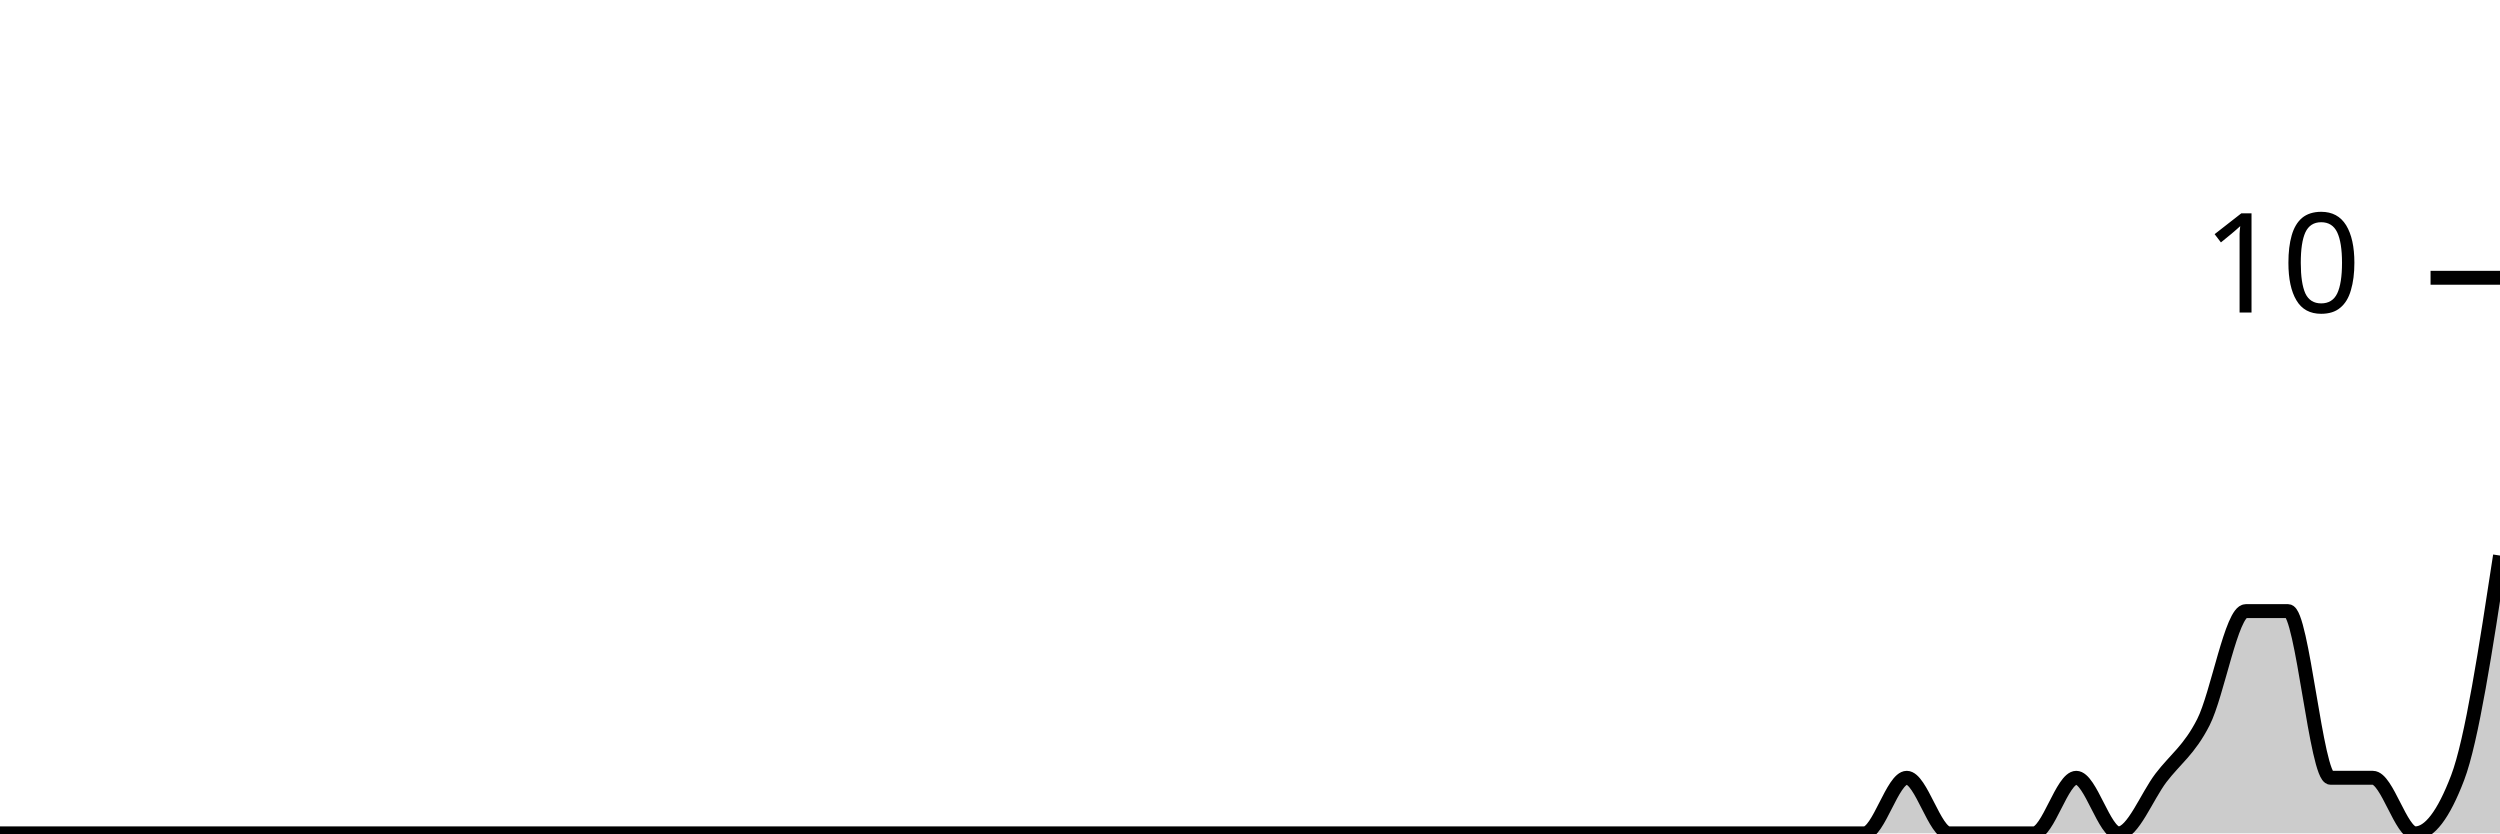
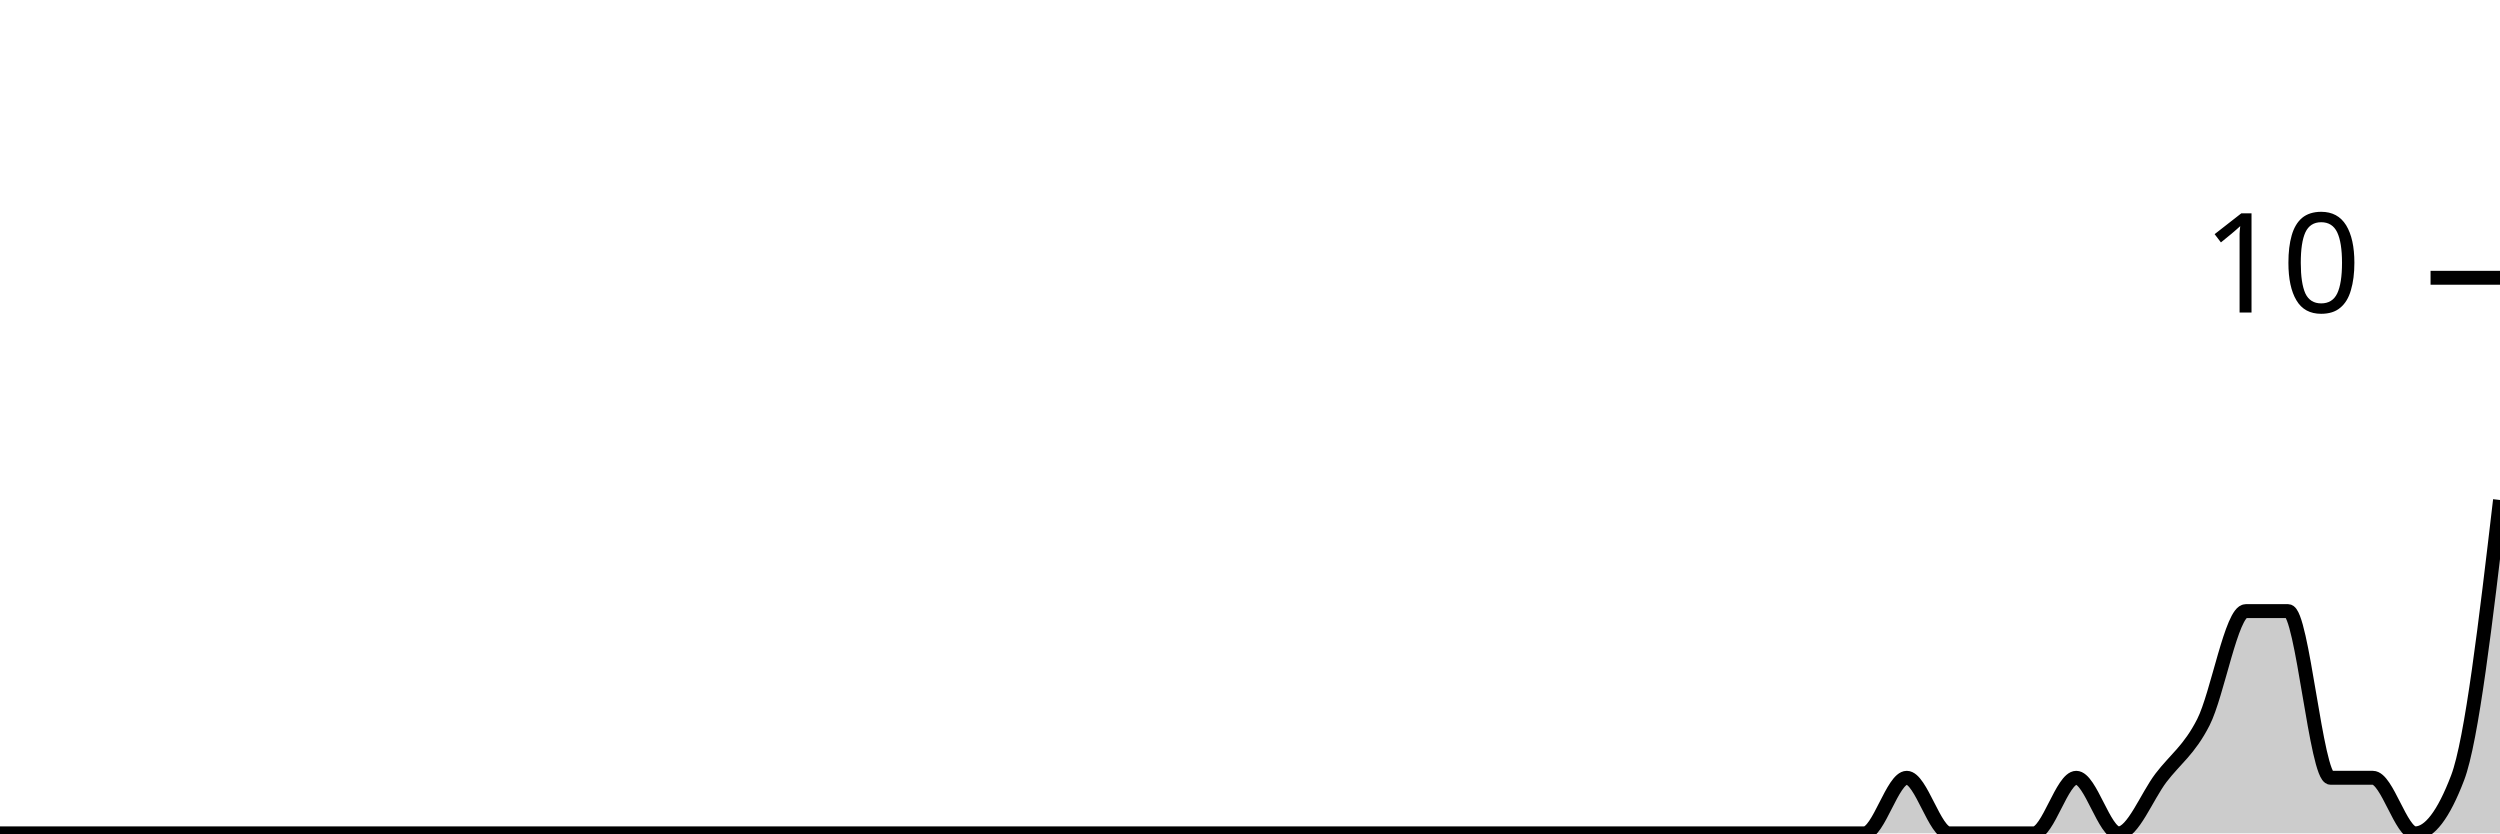
<svg xmlns="http://www.w3.org/2000/svg" viewBox="0 0 180 60">
  <g transform="translate(0,20)">
-     <path class="area" fill="rgba(0, 0, 0, 0.2)" d="M0,40C1.017,40,2.034,40,3.051,40C4.068,40,5.085,40,6.102,40C7.119,40,8.136,40,9.153,40C10.169,40,11.186,40,12.203,40C13.22,40,14.237,40,15.254,40C16.271,40,17.288,40,18.305,40C19.322,40,20.339,40,21.356,40C22.373,40,23.39,40,24.407,40C25.424,40,26.441,40,27.458,40C28.475,40,29.492,40,30.508,40C31.525,40,32.542,40,33.559,40C34.576,40,35.593,40,36.61,40C37.627,40,38.644,40,39.661,40C40.678,40,41.695,40,42.712,40C43.729,40,44.746,40,45.763,40C46.78,40,47.797,40,48.814,40C49.831,40,50.847,40,51.864,40C52.881,40,53.898,40,54.915,40C55.932,40,56.949,40,57.966,40C58.983,40,60,40,61.017,40C62.034,40,63.051,40,64.068,40C65.085,40,66.102,40,67.119,40C68.136,40,69.153,40,70.169,40C71.186,40,72.203,40,73.22,40C74.237,40,75.254,40,76.271,40C77.288,40,78.305,40,79.322,40C80.339,40,81.356,40,82.373,40C83.39,40,84.407,40,85.424,40C86.441,40,87.458,40,88.475,40C89.492,40,90.508,40,91.525,40C92.542,40,93.559,40,94.576,40C95.593,40,96.61,40,97.627,40C98.644,40,99.661,40,100.678,40C101.695,40,102.712,40,103.729,40C104.746,40,105.763,40,106.78,40C107.797,40,108.814,40,109.831,40C110.847,40,111.864,40,112.881,40C113.898,40,114.915,40,115.932,40C116.949,40,117.966,40,118.983,40C120,40,121.017,40,122.034,40C123.051,40,124.068,40,125.085,40C126.102,40,127.119,40,128.136,40C129.153,40,130.169,40,131.186,40C132.203,40,133.22,40,134.237,40C135.254,40,136.271,36,137.288,36C138.305,36,139.322,40,140.339,40C141.356,40,142.373,40,143.39,40C144.407,40,145.424,40,146.441,40C147.458,40,148.475,36,149.492,36C150.508,36,151.525,40,152.542,40C153.559,40,154.576,37.333,155.593,36C156.61,34.667,157.627,34,158.644,32C159.661,30,160.678,24,161.695,24C162.712,24,163.729,24,164.746,24C165.763,24,166.78,36,167.797,36C168.814,36,169.831,36,170.847,36C171.864,36,172.881,40,173.898,40C174.915,40,175.932,38.667,176.949,36C177.966,33.333,178.983,26.667,180,20L180,40C178.983,40,177.966,40,176.949,40C175.932,40,174.915,40,173.898,40C172.881,40,171.864,40,170.847,40C169.831,40,168.814,40,167.797,40C166.78,40,165.763,40,164.746,40C163.729,40,162.712,40,161.695,40C160.678,40,159.661,40,158.644,40C157.627,40,156.61,40,155.593,40C154.576,40,153.559,40,152.542,40C151.525,40,150.508,40,149.492,40C148.475,40,147.458,40,146.441,40C145.424,40,144.407,40,143.39,40C142.373,40,141.356,40,140.339,40C139.322,40,138.305,40,137.288,40C136.271,40,135.254,40,134.237,40C133.22,40,132.203,40,131.186,40C130.169,40,129.153,40,128.136,40C127.119,40,126.102,40,125.085,40C124.068,40,123.051,40,122.034,40C121.017,40,120,40,118.983,40C117.966,40,116.949,40,115.932,40C114.915,40,113.898,40,112.881,40C111.864,40,110.847,40,109.831,40C108.814,40,107.797,40,106.78,40C105.763,40,104.746,40,103.729,40C102.712,40,101.695,40,100.678,40C99.661,40,98.644,40,97.627,40C96.61,40,95.593,40,94.576,40C93.559,40,92.542,40,91.525,40C90.508,40,89.492,40,88.475,40C87.458,40,86.441,40,85.424,40C84.407,40,83.39,40,82.373,40C81.356,40,80.339,40,79.322,40C78.305,40,77.288,40,76.271,40C75.254,40,74.237,40,73.22,40C72.203,40,71.186,40,70.169,40C69.153,40,68.136,40,67.119,40C66.102,40,65.085,40,64.068,40C63.051,40,62.034,40,61.017,40C60,40,58.983,40,57.966,40C56.949,40,55.932,40,54.915,40C53.898,40,52.881,40,51.864,40C50.847,40,49.831,40,48.814,40C47.797,40,46.78,40,45.763,40C44.746,40,43.729,40,42.712,40C41.695,40,40.678,40,39.661,40C38.644,40,37.627,40,36.61,40C35.593,40,34.576,40,33.559,40C32.542,40,31.525,40,30.508,40C29.492,40,28.475,40,27.458,40C26.441,40,25.424,40,24.407,40C23.39,40,22.373,40,21.356,40C20.339,40,19.322,40,18.305,40C17.288,40,16.271,40,15.254,40C14.237,40,13.22,40,12.203,40C11.186,40,10.169,40,9.153,40C8.136,40,7.119,40,6.102,40C5.085,40,4.068,40,3.051,40C2.034,40,1.017,40,0,40Z" />
-     <path class="line" stroke="black" fill="none" d="M0,40C1.017,40,2.034,40,3.051,40C4.068,40,5.085,40,6.102,40C7.119,40,8.136,40,9.153,40C10.169,40,11.186,40,12.203,40C13.22,40,14.237,40,15.254,40C16.271,40,17.288,40,18.305,40C19.322,40,20.339,40,21.356,40C22.373,40,23.39,40,24.407,40C25.424,40,26.441,40,27.458,40C28.475,40,29.492,40,30.508,40C31.525,40,32.542,40,33.559,40C34.576,40,35.593,40,36.61,40C37.627,40,38.644,40,39.661,40C40.678,40,41.695,40,42.712,40C43.729,40,44.746,40,45.763,40C46.78,40,47.797,40,48.814,40C49.831,40,50.847,40,51.864,40C52.881,40,53.898,40,54.915,40C55.932,40,56.949,40,57.966,40C58.983,40,60,40,61.017,40C62.034,40,63.051,40,64.068,40C65.085,40,66.102,40,67.119,40C68.136,40,69.153,40,70.169,40C71.186,40,72.203,40,73.22,40C74.237,40,75.254,40,76.271,40C77.288,40,78.305,40,79.322,40C80.339,40,81.356,40,82.373,40C83.39,40,84.407,40,85.424,40C86.441,40,87.458,40,88.475,40C89.492,40,90.508,40,91.525,40C92.542,40,93.559,40,94.576,40C95.593,40,96.61,40,97.627,40C98.644,40,99.661,40,100.678,40C101.695,40,102.712,40,103.729,40C104.746,40,105.763,40,106.78,40C107.797,40,108.814,40,109.831,40C110.847,40,111.864,40,112.881,40C113.898,40,114.915,40,115.932,40C116.949,40,117.966,40,118.983,40C120,40,121.017,40,122.034,40C123.051,40,124.068,40,125.085,40C126.102,40,127.119,40,128.136,40C129.153,40,130.169,40,131.186,40C132.203,40,133.22,40,134.237,40C135.254,40,136.271,36,137.288,36C138.305,36,139.322,40,140.339,40C141.356,40,142.373,40,143.39,40C144.407,40,145.424,40,146.441,40C147.458,40,148.475,36,149.492,36C150.508,36,151.525,40,152.542,40C153.559,40,154.576,37.333,155.593,36C156.61,34.667,157.627,34,158.644,32C159.661,30,160.678,24,161.695,24C162.712,24,163.729,24,164.746,24C165.763,24,166.78,36,167.797,36C168.814,36,169.831,36,170.847,36C171.864,36,172.881,40,173.898,40C174.915,40,175.932,38.667,176.949,36C177.966,33.333,178.983,26.667,180,20" />
+     <path class="area" fill="rgba(0, 0, 0, 0.2)" d="M0,40C1.017,40,2.034,40,3.051,40C4.068,40,5.085,40,6.102,40C7.119,40,8.136,40,9.153,40C10.169,40,11.186,40,12.203,40C13.22,40,14.237,40,15.254,40C16.271,40,17.288,40,18.305,40C19.322,40,20.339,40,21.356,40C22.373,40,23.39,40,24.407,40C25.424,40,26.441,40,27.458,40C28.475,40,29.492,40,30.508,40C31.525,40,32.542,40,33.559,40C34.576,40,35.593,40,36.61,40C37.627,40,38.644,40,39.661,40C40.678,40,41.695,40,42.712,40C43.729,40,44.746,40,45.763,40C46.78,40,47.797,40,48.814,40C49.831,40,50.847,40,51.864,40C52.881,40,53.898,40,54.915,40C55.932,40,56.949,40,57.966,40C58.983,40,60,40,61.017,40C62.034,40,63.051,40,64.068,40C65.085,40,66.102,40,67.119,40C68.136,40,69.153,40,70.169,40C71.186,40,72.203,40,73.22,40C74.237,40,75.254,40,76.271,40C77.288,40,78.305,40,79.322,40C80.339,40,81.356,40,82.373,40C83.39,40,84.407,40,85.424,40C86.441,40,87.458,40,88.475,40C89.492,40,90.508,40,91.525,40C92.542,40,93.559,40,94.576,40C95.593,40,96.61,40,97.627,40C98.644,40,99.661,40,100.678,40C101.695,40,102.712,40,103.729,40C104.746,40,105.763,40,106.78,40C107.797,40,108.814,40,109.831,40C110.847,40,111.864,40,112.881,40C113.898,40,114.915,40,115.932,40C116.949,40,117.966,40,118.983,40C120,40,121.017,40,122.034,40C123.051,40,124.068,40,125.085,40C126.102,40,127.119,40,128.136,40C129.153,40,130.169,40,131.186,40C132.203,40,133.22,40,134.237,40C135.254,40,136.271,36,137.288,36C138.305,36,139.322,40,140.339,40C141.356,40,142.373,40,143.39,40C144.407,40,145.424,40,146.441,40C147.458,40,148.475,36,149.492,36C150.508,36,151.525,40,152.542,40C153.559,40,154.576,37.333,155.593,36C156.61,34.667,157.627,34,158.644,32C159.661,30,160.678,24,161.695,24C162.712,24,163.729,24,164.746,24C165.763,24,166.78,36,167.797,36C168.814,36,169.831,36,170.847,36C171.864,36,172.881,40,173.898,40C174.915,40,175.932,38.667,176.949,36C177.966,33.333,178.983,24.667,180,16L180,40C178.983,40,177.966,40,176.949,40C175.932,40,174.915,40,173.898,40C172.881,40,171.864,40,170.847,40C169.831,40,168.814,40,167.797,40C166.78,40,165.763,40,164.746,40C163.729,40,162.712,40,161.695,40C160.678,40,159.661,40,158.644,40C157.627,40,156.61,40,155.593,40C154.576,40,153.559,40,152.542,40C151.525,40,150.508,40,149.492,40C148.475,40,147.458,40,146.441,40C145.424,40,144.407,40,143.39,40C142.373,40,141.356,40,140.339,40C139.322,40,138.305,40,137.288,40C136.271,40,135.254,40,134.237,40C133.22,40,132.203,40,131.186,40C130.169,40,129.153,40,128.136,40C127.119,40,126.102,40,125.085,40C124.068,40,123.051,40,122.034,40C121.017,40,120,40,118.983,40C117.966,40,116.949,40,115.932,40C114.915,40,113.898,40,112.881,40C111.864,40,110.847,40,109.831,40C108.814,40,107.797,40,106.78,40C105.763,40,104.746,40,103.729,40C102.712,40,101.695,40,100.678,40C99.661,40,98.644,40,97.627,40C96.61,40,95.593,40,94.576,40C93.559,40,92.542,40,91.525,40C90.508,40,89.492,40,88.475,40C87.458,40,86.441,40,85.424,40C84.407,40,83.39,40,82.373,40C81.356,40,80.339,40,79.322,40C78.305,40,77.288,40,76.271,40C75.254,40,74.237,40,73.22,40C72.203,40,71.186,40,70.169,40C69.153,40,68.136,40,67.119,40C66.102,40,65.085,40,64.068,40C63.051,40,62.034,40,61.017,40C60,40,58.983,40,57.966,40C56.949,40,55.932,40,54.915,40C53.898,40,52.881,40,51.864,40C50.847,40,49.831,40,48.814,40C47.797,40,46.78,40,45.763,40C44.746,40,43.729,40,42.712,40C41.695,40,40.678,40,39.661,40C38.644,40,37.627,40,36.61,40C35.593,40,34.576,40,33.559,40C32.542,40,31.525,40,30.508,40C29.492,40,28.475,40,27.458,40C26.441,40,25.424,40,24.407,40C23.39,40,22.373,40,21.356,40C20.339,40,19.322,40,18.305,40C17.288,40,16.271,40,15.254,40C14.237,40,13.22,40,12.203,40C11.186,40,10.169,40,9.153,40C8.136,40,7.119,40,6.102,40C5.085,40,4.068,40,3.051,40C2.034,40,1.017,40,0,40Z" />
+     <path class="line" stroke="black" fill="none" d="M0,40C1.017,40,2.034,40,3.051,40C4.068,40,5.085,40,6.102,40C7.119,40,8.136,40,9.153,40C10.169,40,11.186,40,12.203,40C13.22,40,14.237,40,15.254,40C16.271,40,17.288,40,18.305,40C19.322,40,20.339,40,21.356,40C22.373,40,23.39,40,24.407,40C25.424,40,26.441,40,27.458,40C28.475,40,29.492,40,30.508,40C31.525,40,32.542,40,33.559,40C34.576,40,35.593,40,36.61,40C37.627,40,38.644,40,39.661,40C40.678,40,41.695,40,42.712,40C43.729,40,44.746,40,45.763,40C46.78,40,47.797,40,48.814,40C49.831,40,50.847,40,51.864,40C52.881,40,53.898,40,54.915,40C55.932,40,56.949,40,57.966,40C58.983,40,60,40,61.017,40C62.034,40,63.051,40,64.068,40C65.085,40,66.102,40,67.119,40C68.136,40,69.153,40,70.169,40C71.186,40,72.203,40,73.22,40C74.237,40,75.254,40,76.271,40C77.288,40,78.305,40,79.322,40C80.339,40,81.356,40,82.373,40C83.39,40,84.407,40,85.424,40C86.441,40,87.458,40,88.475,40C89.492,40,90.508,40,91.525,40C92.542,40,93.559,40,94.576,40C95.593,40,96.61,40,97.627,40C98.644,40,99.661,40,100.678,40C101.695,40,102.712,40,103.729,40C104.746,40,105.763,40,106.78,40C107.797,40,108.814,40,109.831,40C110.847,40,111.864,40,112.881,40C113.898,40,114.915,40,115.932,40C116.949,40,117.966,40,118.983,40C120,40,121.017,40,122.034,40C123.051,40,124.068,40,125.085,40C126.102,40,127.119,40,128.136,40C129.153,40,130.169,40,131.186,40C132.203,40,133.22,40,134.237,40C135.254,40,136.271,36,137.288,36C138.305,36,139.322,40,140.339,40C141.356,40,142.373,40,143.39,40C144.407,40,145.424,40,146.441,40C147.458,40,148.475,36,149.492,36C150.508,36,151.525,40,152.542,40C153.559,40,154.576,37.333,155.593,36C156.61,34.667,157.627,34,158.644,32C159.661,30,160.678,24,161.695,24C162.712,24,163.729,24,164.746,24C165.763,24,166.78,36,167.797,36C168.814,36,169.831,36,170.847,36C171.864,36,172.881,40,173.898,40C174.915,40,175.932,38.667,176.949,36C177.966,33.333,178.983,24.667,180,16" />
    <path class="axis-ceiling" stroke-width="1" stroke="black" fill="none" d="M175,0L180,0" />
    <text class="axis-ceiling-label" font-family="sans-serif" text-anchor="end" font-size="10px" x="170" y="2.5">10</text>
  </g>
</svg>
